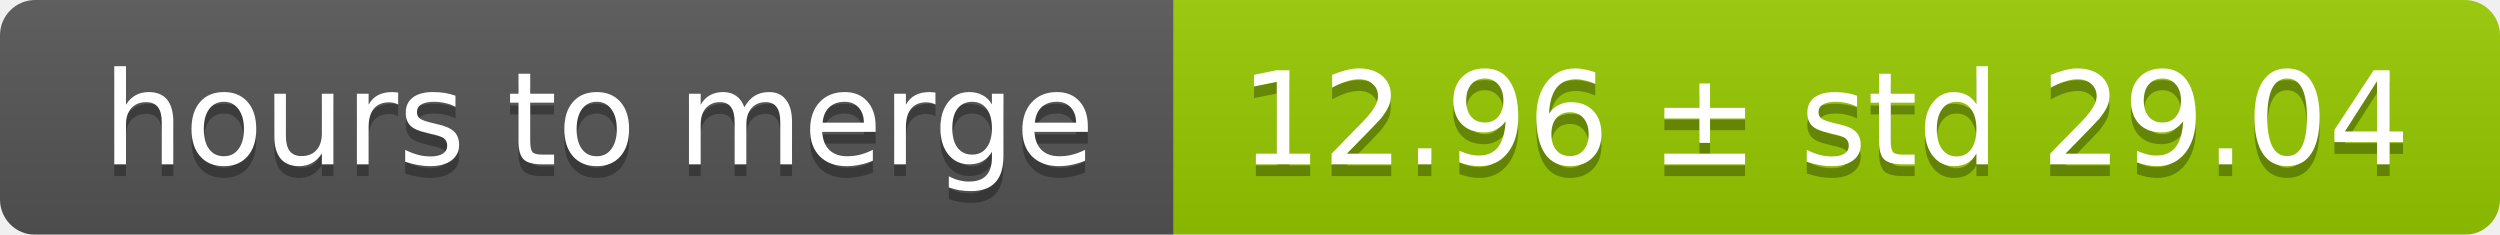
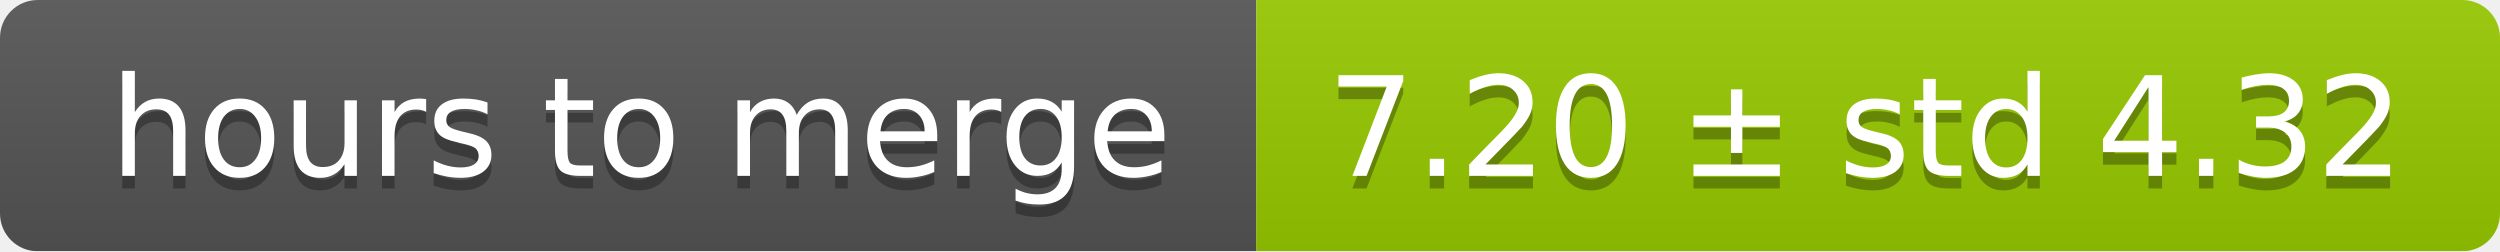
- <svg xmlns="http://www.w3.org/2000/svg" width="213" height="20">
+ <svg xmlns="http://www.w3.org/2000/svg" width="199" height="20">
  <linearGradient id="smooth" x2="0" y2="100%">
    <stop offset="0" stop-color="#bbb" stop-opacity=".1" />
    <stop offset="1" stop-opacity=".1" />
  </linearGradient>
  <mask id="round">
-     <rect width="213" height="20" rx="3" fill="#fff" />
+     <rect width="199" height="20" rx="3" fill="#fff" />
  </mask>
  <g mask="url(#round)">
    <rect width="100" height="20" fill="#555" />
-     <rect x="100" width="113" height="20" fill="#97ca00" />
-     <rect width="213" height="20" fill="url(#smooth)" />
+     <rect x="100" width="99" height="20" fill="#97ca00" />
+     <rect width="199" height="20" fill="url(#smooth)" />
  </g>
  <g fill="#fff" text-anchor="middle" font-family="DejaVu Sans,Verdana,Geneva,sans-serif" font-size="11">
    <text x="51" y="15" fill="#010101" fill-opacity=".3">hours to merge</text>
    <text x="51" y="14">hours to merge</text>
-     <text x="155.5" y="15" fill="#010101" fill-opacity=".3">12.96 ± std 29.04</text>
-     <text x="155.5" y="14">12.96 ± std 29.04</text>
+     <text x="148.5" y="15" fill="#010101" fill-opacity=".3">7.20 ± std 4.32</text>
+     <text x="148.5" y="14">7.20 ± std 4.32</text>
  </g>
</svg>
